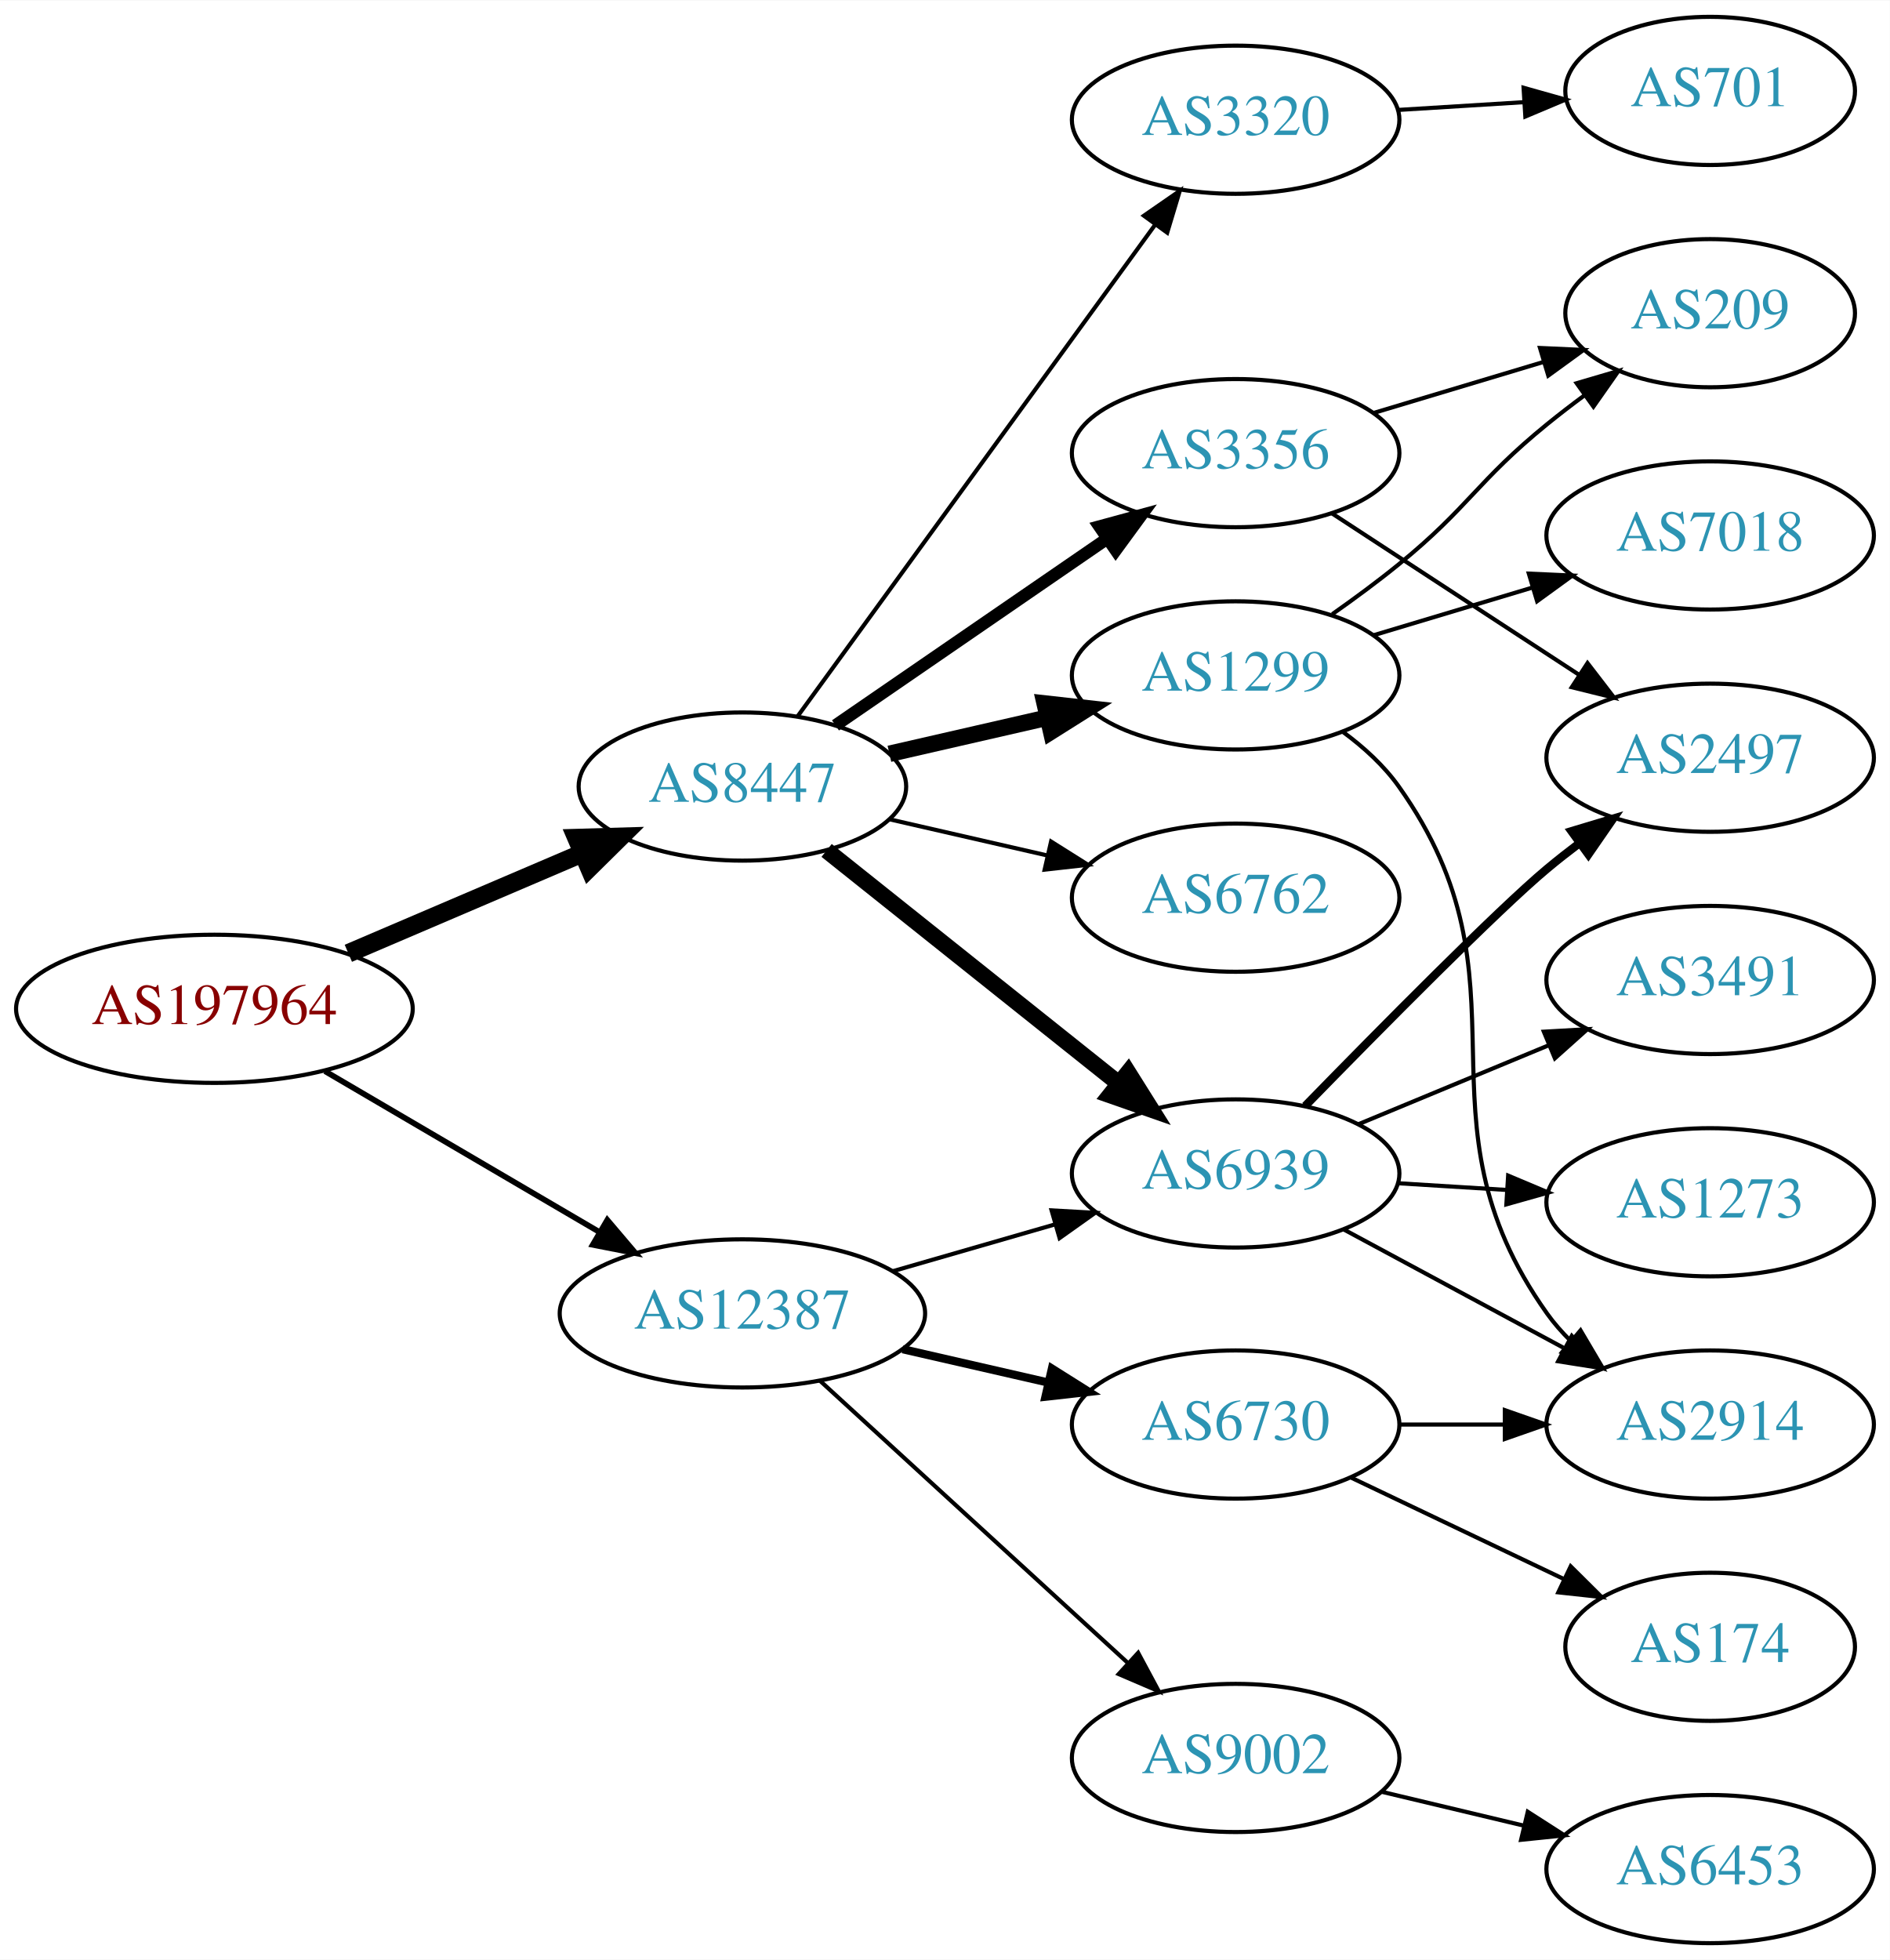
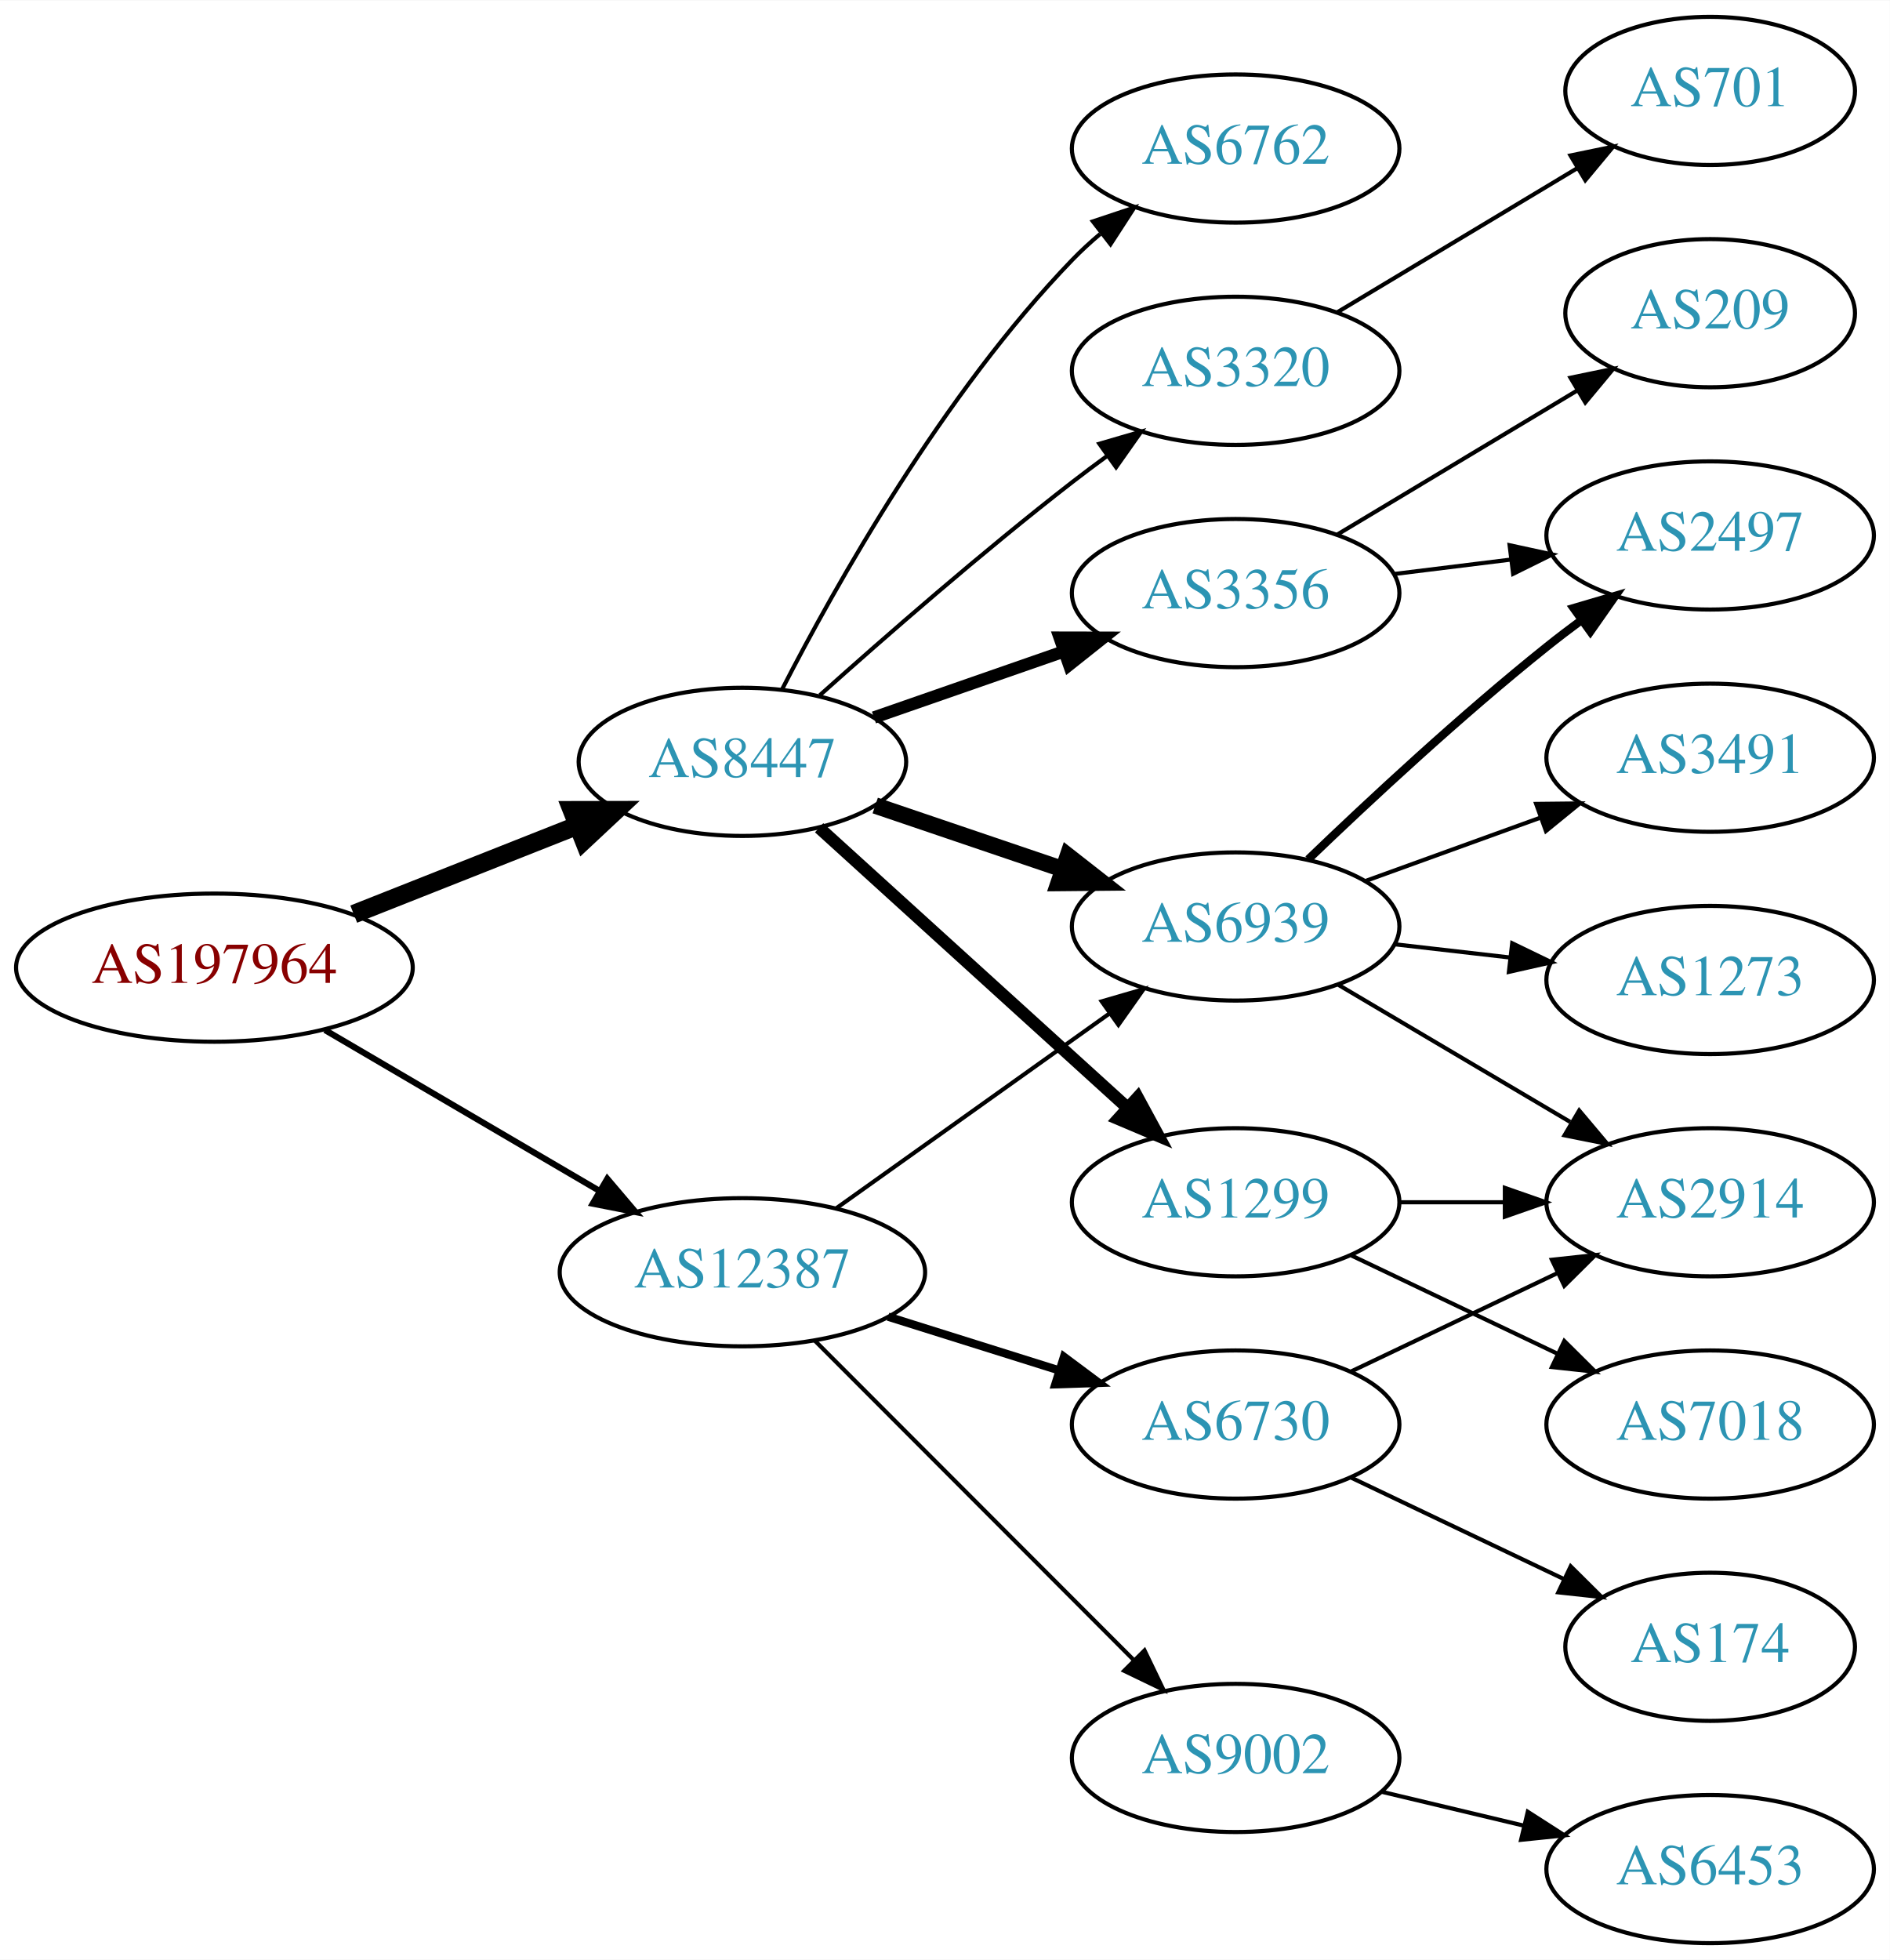
<svg xmlns="http://www.w3.org/2000/svg" xmlns:xlink="http://www.w3.org/1999/xlink" width="459pt" height="476pt" viewBox="0.00 0.00 459.17 476.00">
  <g id="graph0" class="graph" transform="scale(1 1) rotate(0) translate(4 472)">
    <polygon fill="white" stroke="none" points="-4,4 -4,-472 455.17,-472 455.17,4 -4,4" />
    <g id="node1" class="node">
      <g id="a_node1">
        <a xlink:href="/asn/197964" xlink:title="AS197964 ~ Julius Blum GmbH [AT]">
-           <ellipse fill="#ffffff" stroke="black" cx="48.096" cy="-227" rx="48.192" ry="18" />
-           <text text-anchor="middle" x="48.096" y="-223.3" font-family="Times,serif" font-size="14.00" fill="#880000">AS197964</text>
+           <ellipse fill="#ffffff" stroke="black" cx="48.096" cy="-237" rx="48.192" ry="18" />
+           <text text-anchor="middle" x="48.096" y="-233.3" font-family="Times,serif" font-size="14.00" fill="#880000">AS197964</text>
        </a>
      </g>
    </g>
    <g id="node2" class="node">
      <g id="a_node2">
        <a xlink:href="/asn/8447" xlink:title="AS8447 ~ A1 Telekom Austria AG [AT]">
-           <ellipse fill="#ffffff" stroke="black" cx="176.388" cy="-281" rx="39.794" ry="18" />
-           <text text-anchor="middle" x="176.388" y="-277.3" font-family="Times,serif" font-size="14.00" fill="#2c94b3">AS8447</text>
+           <ellipse fill="#ffffff" stroke="black" cx="176.388" cy="-287" rx="39.794" ry="18" />
+           <text text-anchor="middle" x="176.388" y="-283.3" font-family="Times,serif" font-size="14.00" fill="#2c94b3">AS8447</text>
        </a>
      </g>
    </g>
    <g id="edge1" class="edge">
-       <path fill="none" stroke="black" stroke-width="4.5" d="M80.639,-240.487C97.776,-247.815 119.097,-256.931 137.172,-264.66" />
-       <polygon fill="black" stroke="black" stroke-width="4.5" points="136.089,-268.479 146.832,-268.79 139.186,-261.238 136.089,-268.479" />
+       <path fill="none" stroke="black" stroke-width="4.5" d="M81.948,-250.006C98.597,-256.598 118.93,-264.648 136.371,-271.553" />
+       <polygon fill="black" stroke="black" stroke-width="4.5" points="134.974,-275.235 145.722,-275.255 137.873,-267.913 134.974,-275.235" />
    </g>
    <g id="node3" class="node">
      <g id="a_node3">
        <a xlink:href="/asn/12387" xlink:title="AS12387 ~ TON Total optical Networks AG [CH]">
-           <ellipse fill="#ffffff" stroke="black" cx="176.388" cy="-153" rx="44.393" ry="18" />
-           <text text-anchor="middle" x="176.388" y="-149.3" font-family="Times,serif" font-size="14.00" fill="#2c94b3">AS12387</text>
+           <ellipse fill="#ffffff" stroke="black" cx="176.388" cy="-163" rx="44.393" ry="18" />
+           <text text-anchor="middle" x="176.388" y="-159.3" font-family="Times,serif" font-size="14.00" fill="#2c94b3">AS12387</text>
        </a>
      </g>
    </g>
    <g id="edge2" class="edge">
-       <path fill="none" stroke="black" stroke-width="1.385" d="M74.957,-211.846C94.193,-200.575 120.621,-185.09 141.538,-172.834" />
-       <polygon fill="black" stroke="black" stroke-width="1.385" points="143.562,-175.704 150.421,-167.629 140.024,-169.665 143.562,-175.704" />
+       <path fill="none" stroke="black" stroke-width="1.5" d="M74.957,-221.846C94.193,-210.575 120.621,-195.09 141.538,-182.834" />
+       <polygon fill="black" stroke="black" stroke-width="1.5" points="143.562,-185.704 150.421,-177.629 140.024,-179.665 143.562,-185.704" />
    </g>
    <g id="node4" class="node">
      <g id="a_node4">
-         <a xlink:href="/asn/6939" xlink:title="AS6939 ~ Hurricane Electric LLC [US]">
-           <ellipse fill="#ffffff" stroke="black" cx="296.23" cy="-187" rx="39.794" ry="18" />
-           <text text-anchor="middle" x="296.23" y="-183.3" font-family="Times,serif" font-size="14.00" fill="#2c94b3">AS6939</text>
+         <a xlink:href="/asn/3356" xlink:title="AS3356 ~ Level 3 Parent, LLC [US]">
+           <ellipse fill="#ffffff" stroke="black" cx="296.23" cy="-328" rx="39.794" ry="18" />
+           <text text-anchor="middle" x="296.23" y="-324.3" font-family="Times,serif" font-size="14.00" fill="#2c94b3">AS3356</text>
        </a>
      </g>
    </g>
    <g id="edge3" class="edge">
-       <path fill="none" stroke="black" stroke-width="4" d="M196.847,-265.478C216.208,-250.034 246.089,-226.198 267.842,-208.847" />
-       <polygon fill="black" stroke="black" stroke-width="4" points="270.107,-211.517 275.742,-202.545 265.742,-206.045 270.107,-211.517" />
+       <path fill="none" stroke="black" stroke-width="3" d="M208.349,-297.772C222.446,-302.677 239.322,-308.548 254.436,-313.807" />
+       <polygon fill="black" stroke="black" stroke-width="3" points="253.471,-317.177 264.066,-317.157 255.771,-310.566 253.471,-317.177" />
    </g>
    <g id="node5" class="node">
      <g id="a_node5">
-         <a xlink:href="/asn/1299" xlink:title="AS1299 ~ Telia Carrier [EU]">
-           <ellipse fill="#ffffff" stroke="black" cx="296.23" cy="-308" rx="39.794" ry="18" />
-           <text text-anchor="middle" x="296.23" y="-304.3" font-family="Times,serif" font-size="14.00" fill="#2c94b3">AS1299</text>
+         <a xlink:href="/asn/6939" xlink:title="AS6939 ~ Hurricane Electric LLC [US]">
+           <ellipse fill="#ffffff" stroke="black" cx="296.23" cy="-247" rx="39.794" ry="18" />
+           <text text-anchor="middle" x="296.23" y="-243.3" font-family="Times,serif" font-size="14.00" fill="#2c94b3">AS6939</text>
        </a>
      </g>
    </g>
    <g id="edge4" class="edge">
-       <path fill="none" stroke="black" stroke-width="4" d="M212.107,-288.955C224.107,-291.704 237.728,-294.825 250.42,-297.733" />
-       <polygon fill="black" stroke="black" stroke-width="4" points="249.823,-301.187 260.352,-300.009 251.386,-294.364 249.823,-301.187" />
+       <path fill="none" stroke="black" stroke-width="4" d="M208.658,-276.386C222.641,-271.639 239.312,-265.981 254.274,-260.902" />
+       <polygon fill="black" stroke="black" stroke-width="4" points="255.469,-264.192 263.814,-257.664 253.219,-257.564 255.469,-264.192" />
    </g>
    <g id="node6" class="node">
      <g id="a_node6">
-         <a xlink:href="/asn/6762" xlink:title="AS6762 ~ TELECOM ITALIA SPARKLE S.p.A. [IT]">
-           <ellipse fill="#ffffff" stroke="black" cx="296.23" cy="-254" rx="39.794" ry="18" />
-           <text text-anchor="middle" x="296.23" y="-250.3" font-family="Times,serif" font-size="14.00" fill="#2c94b3">AS6762</text>
+         <a xlink:href="/asn/1299" xlink:title="AS1299 ~ Telia Carrier [EU]">
+           <ellipse fill="#ffffff" stroke="black" cx="296.23" cy="-180" rx="39.794" ry="18" />
+           <text text-anchor="middle" x="296.23" y="-176.3" font-family="Times,serif" font-size="14.00" fill="#2c94b3">AS1299</text>
        </a>
      </g>
    </g>
    <g id="edge5" class="edge">
-       <path fill="none" stroke="black" d="M212.107,-273.045C224.107,-270.296 237.728,-267.175 250.42,-264.267" />
-       <polygon fill="black" stroke="black" points="251.386,-267.636 260.352,-261.991 249.823,-260.813 251.386,-267.636" />
+       <path fill="none" stroke="black" stroke-width="3" d="M195.03,-270.981C214.902,-252.937 247.365,-223.461 269.934,-202.969" />
+       <polygon fill="black" stroke="black" stroke-width="3" points="272.417,-205.442 277.467,-196.128 267.711,-200.26 272.417,-205.442" />
    </g>
    <g id="node7" class="node">
      <g id="a_node7">
-         <a xlink:href="/asn/3356" xlink:title="AS3356 ~ Level 3 Parent, LLC [US]">
-           <ellipse fill="#ffffff" stroke="black" cx="296.23" cy="-362" rx="39.794" ry="18" />
-           <text text-anchor="middle" x="296.23" y="-358.3" font-family="Times,serif" font-size="14.00" fill="#2c94b3">AS3356</text>
+         <a xlink:href="/asn/3320" xlink:title="AS3320 ~ DTAG [DE]">
+           <ellipse fill="#ffffff" stroke="black" cx="296.23" cy="-382" rx="39.794" ry="18" />
+           <text text-anchor="middle" x="296.23" y="-378.3" font-family="Times,serif" font-size="14.00" fill="#2c94b3">AS3320</text>
        </a>
      </g>
    </g>
    <g id="edge6" class="edge">
-       <path fill="none" stroke="black" stroke-width="3" d="M199.002,-295.857C217.49,-308.565 244.304,-326.995 264.934,-341.175" />
-       <polygon fill="black" stroke="black" stroke-width="3" points="263.13,-344.183 273.354,-346.963 267.096,-338.414 263.13,-344.183" />
+       <path fill="none" stroke="black" d="M195.202,-303.191C210.978,-317.311 234.817,-338.119 256.584,-355 259.318,-357.121 262.204,-359.278 265.116,-361.401" />
+       <polygon fill="black" stroke="black" points="263.117,-364.274 273.289,-367.236 267.184,-358.577 263.117,-364.274" />
    </g>
    <g id="node8" class="node">
      <g id="a_node8">
-         <a xlink:href="/asn/3320" xlink:title="AS3320 ~ DTAG [DE]">
-           <ellipse fill="#ffffff" stroke="black" cx="296.23" cy="-443" rx="39.794" ry="18" />
-           <text text-anchor="middle" x="296.23" y="-439.3" font-family="Times,serif" font-size="14.00" fill="#2c94b3">AS3320</text>
+         <a xlink:href="/asn/6762" xlink:title="AS6762 ~ TELECOM ITALIA SPARKLE S.p.A. [IT]">
+           <ellipse fill="#ffffff" stroke="black" cx="296.23" cy="-436" rx="39.794" ry="18" />
+           <text text-anchor="middle" x="296.23" y="-432.3" font-family="Times,serif" font-size="14.00" fill="#2c94b3">AS6762</text>
        </a>
      </g>
    </g>
    <g id="edge7" class="edge">
-       <path fill="none" stroke="black" d="M189.776,-298.031C210.498,-326.517 252.301,-383.985 276.589,-417.374" />
-       <polygon fill="black" stroke="black" points="273.94,-419.682 282.653,-425.71 279.601,-415.564 273.94,-419.682" />
-     </g>
-     <g id="edge20" class="edge">
-       <path fill="none" stroke="black" d="M213.064,-163.293C225.48,-166.876 239.536,-170.931 252.466,-174.662" />
-       <polygon fill="black" stroke="black" points="251.511,-178.029 262.09,-177.438 253.452,-171.303 251.511,-178.029" />
+       <path fill="none" stroke="black" d="M186.046,-304.651C198.967,-329.802 225.17,-376.499 256.584,-409 258.663,-411.152 260.937,-413.24 263.308,-415.238" />
+       <polygon fill="black" stroke="black" points="261.545,-418.299 271.595,-421.65 265.828,-412.763 261.545,-418.299" />
+     </g>
+     <g id="edge19" class="edge">
+       <path fill="none" stroke="black" d="M199.277,-178.603C217.914,-191.888 244.863,-211.098 265.46,-225.78" />
+       <polygon fill="black" stroke="black" points="263.681,-228.809 273.856,-231.764 267.744,-223.109 263.681,-228.809" />
    </g>
    <g id="node16" class="node">
      <g id="a_node16">
+         <a xlink:href="/asn/6730" xlink:title="AS6730 ~ Sunrise Communications AG [CH]">
+           <ellipse fill="#ffffff" stroke="black" cx="296.23" cy="-126" rx="39.794" ry="18" />
+           <text text-anchor="middle" x="296.23" y="-122.3" font-family="Times,serif" font-size="14.00" fill="#2c94b3">AS6730</text>
+         </a>
+       </g>
+     </g>
+     <g id="edge17" class="edge">
+       <path fill="none" stroke="black" stroke-width="2" d="M211.789,-152.199C224.8,-148.114 239.752,-143.419 253.373,-139.142" />
+       <polygon fill="black" stroke="black" stroke-width="2" points="254.516,-142.452 263.008,-136.117 252.419,-135.773 254.516,-142.452" />
+     </g>
+     <g id="node17" class="node">
+       <g id="a_node17">
        <a xlink:href="/asn/9002" xlink:title="AS9002 ~ RETN Limited [EU]">
          <ellipse fill="#ffffff" stroke="black" cx="296.23" cy="-45" rx="39.794" ry="18" />
          <text text-anchor="middle" x="296.23" y="-41.3" font-family="Times,serif" font-size="14.00" fill="#2c94b3">AS9002</text>
        </a>
      </g>
    </g>
    <g id="edge18" class="edge">
-       <path fill="none" stroke="black" d="M195.285,-136.597C215.214,-118.333 247.571,-88.678 270.048,-68.079" />
-       <polygon fill="black" stroke="black" points="272.543,-70.54 277.55,-61.203 267.813,-65.38 272.543,-70.54" />
-     </g>
-     <g id="node17" class="node">
-       <g id="a_node17">
-         <a xlink:href="/asn/6730" xlink:title="AS6730 ~ Sunrise Communications AG [CH]">
-           <ellipse fill="#ffffff" stroke="black" cx="296.23" cy="-126" rx="39.794" ry="18" />
-           <text text-anchor="middle" x="296.23" y="-122.3" font-family="Times,serif" font-size="14.00" fill="#2c94b3">AS6730</text>
-         </a>
-       </g>
-     </g>
-     <g id="edge19" class="edge">
-       <path fill="none" stroke="black" stroke-width="2" d="M215.322,-144.308C226.563,-141.733 238.976,-138.889 250.599,-136.226" />
-       <polygon fill="black" stroke="black" stroke-width="2" points="251.595,-139.588 260.56,-133.943 250.031,-132.765 251.595,-139.588" />
+       <path fill="none" stroke="black" d="M194.022,-146.344C214.2,-126.139 248.363,-91.93 271.35,-68.912" />
+       <polygon fill="black" stroke="black" points="274.091,-71.121 278.681,-61.572 269.138,-66.174 274.091,-71.121" />
+     </g>
+     <g id="node11" class="node">
+       <g id="a_node11">
+         <a xlink:href="/asn/2497" xlink:title="AS2497 ~ Internet Initiative Japan Inc. [JP]">
+           <ellipse fill="#ffffff" stroke="black" cx="411.523" cy="-342" rx="39.794" ry="18" />
+           <text text-anchor="middle" x="411.523" y="-338.3" font-family="Times,serif" font-size="14.00" fill="#2c94b3">AS2497</text>
+         </a>
+       </g>
+     </g>
+     <g id="edge15" class="edge">
+       <path fill="none" stroke="black" d="M334.64,-332.623C343.728,-333.746 353.566,-334.962 363.05,-336.134" />
+       <polygon fill="black" stroke="black" points="362.798,-339.629 373.152,-337.382 363.657,-332.682 362.798,-339.629" />
+     </g>
+     <g id="node14" class="node">
+       <g id="a_node14">
+         <a xlink:href="/asn/209" xlink:title="AS209 ~ CenturyLink Communications, LLC [US]">
+           <ellipse fill="#ffffff" stroke="black" cx="411.523" cy="-396" rx="35.194" ry="18" />
+           <text text-anchor="middle" x="411.523" y="-392.3" font-family="Times,serif" font-size="14.00" fill="#2c94b3">AS209</text>
+         </a>
+       </g>
+     </g>
+     <g id="edge14" class="edge">
+       <path fill="none" stroke="black" d="M320.98,-342.255C337.931,-352.429 360.897,-366.214 379.326,-377.275" />
+       <polygon fill="black" stroke="black" points="377.587,-380.313 387.962,-382.459 381.189,-374.311 377.587,-380.313" />
    </g>
    <g id="node9" class="node">
      <g id="a_node9">
        <a xlink:href="/asn/1273" xlink:title="AS1273 ~ Vodafone Group PLC [EU]">
-           <ellipse fill="#ffffff" stroke="black" cx="411.523" cy="-180" rx="39.794" ry="18" />
-           <text text-anchor="middle" x="411.523" y="-176.3" font-family="Times,serif" font-size="14.00" fill="#2c94b3">AS1273</text>
+           <ellipse fill="#ffffff" stroke="black" cx="411.523" cy="-234" rx="39.794" ry="18" />
+           <text text-anchor="middle" x="411.523" y="-230.3" font-family="Times,serif" font-size="14.00" fill="#2c94b3">AS1273</text>
        </a>
      </g>
    </g>
    <g id="edge8" class="edge">
-       <path fill="none" stroke="black" d="M335.586,-184.63C344.076,-184.106 353.179,-183.543 362.013,-182.997" />
-       <polygon fill="black" stroke="black" points="362.442,-186.478 372.207,-182.367 362.01,-179.491 362.442,-186.478" />
+       <path fill="none" stroke="black" d="M334.955,-242.671C343.937,-241.641 353.635,-240.528 362.993,-239.454" />
+       <polygon fill="black" stroke="black" points="363.427,-242.927 372.963,-238.31 362.629,-235.973 363.427,-242.927" />
    </g>
    <g id="node10" class="node">
      <g id="a_node10">
-         <a xlink:href="/asn/2497" xlink:title="AS2497 ~ Internet Initiative Japan Inc. [JP]">
+         <a xlink:href="/asn/3491" xlink:title="AS3491 ~ PCCW Global, Inc. [US]">
          <ellipse fill="#ffffff" stroke="black" cx="411.523" cy="-288" rx="39.794" ry="18" />
-           <text text-anchor="middle" x="411.523" y="-284.3" font-family="Times,serif" font-size="14.00" fill="#2c94b3">AS2497</text>
+           <text text-anchor="middle" x="411.523" y="-284.3" font-family="Times,serif" font-size="14.00" fill="#2c94b3">AS3491</text>
        </a>
      </g>
    </g>
    <g id="edge9" class="edge">
-       <path fill="none" stroke="black" stroke-width="2" d="M313.132,-203.408C331.298,-222.035 360.038,-251.12 371.877,-261 374.39,-263.098 377.062,-265.199 379.781,-267.252" />
-       <polygon fill="black" stroke="black" stroke-width="2" points="377.824,-270.156 387.968,-273.211 381.943,-264.496 377.824,-270.156" />
-     </g>
-     <g id="node11" class="node">
-       <g id="a_node11">
-         <a xlink:href="/asn/3491" xlink:title="AS3491 ~ PCCW Global, Inc. [US]">
-           <ellipse fill="#ffffff" stroke="black" cx="411.523" cy="-234" rx="39.794" ry="18" />
-           <text text-anchor="middle" x="411.523" y="-230.3" font-family="Times,serif" font-size="14.00" fill="#2c94b3">AS3491</text>
-         </a>
-       </g>
+       <path fill="none" stroke="black" d="M327.889,-258.095C340.861,-262.79 356.155,-268.324 370.035,-273.348" />
+       <polygon fill="black" stroke="black" points="369.246,-276.784 379.84,-276.896 371.628,-270.202 369.246,-276.784" />
    </g>
    <g id="edge10" class="edge">
-       <path fill="none" stroke="black" d="M326.112,-198.982C340.094,-204.782 357.075,-211.827 372.13,-218.072" />
-       <polygon fill="black" stroke="black" points="371.116,-221.441 381.694,-222.04 373.799,-214.975 371.116,-221.441" />
+       <path fill="none" stroke="black" stroke-width="2" d="M313.874,-263.312C328.649,-277.51 351.062,-298.363 371.877,-315 374.58,-317.161 377.444,-319.344 380.343,-321.484" />
+       <polygon fill="black" stroke="black" stroke-width="2" points="378.334,-324.35 388.498,-327.344 382.419,-318.666 378.334,-324.35" />
    </g>
    <g id="node12" class="node">
      <g id="a_node12">
        <a xlink:href="/asn/2914" xlink:title="AS2914 ~ NTT America, Inc. [US]">
-           <ellipse fill="#ffffff" stroke="black" cx="411.523" cy="-126" rx="39.794" ry="18" />
-           <text text-anchor="middle" x="411.523" y="-122.3" font-family="Times,serif" font-size="14.00" fill="#2c94b3">AS2914</text>
+           <ellipse fill="#ffffff" stroke="black" cx="411.523" cy="-180" rx="39.794" ry="18" />
+           <text text-anchor="middle" x="411.523" y="-176.3" font-family="Times,serif" font-size="14.00" fill="#2c94b3">AS2914</text>
        </a>
      </g>
    </g>
    <g id="edge11" class="edge">
-       <path fill="none" stroke="black" d="M322.373,-173.462C338.105,-164.992 358.588,-153.963 375.85,-144.669" />
-       <polygon fill="black" stroke="black" points="377.913,-147.533 385.058,-139.711 374.594,-141.37 377.913,-147.533" />
-     </g>
-     <g id="edge13" class="edge">
-       <path fill="none" stroke="black" d="M322.338,-294.248C327.405,-290.511 332.275,-286.071 335.877,-281 370.097,-232.82 337.656,-201.18 371.877,-153 373.565,-150.623 375.532,-148.384 377.667,-146.292" />
-       <polygon fill="black" stroke="black" points="380.031,-148.877 385.415,-139.752 375.516,-143.528 380.031,-148.877" />
+       <path fill="none" stroke="black" d="M321.257,-232.791C337.629,-223.109 359.516,-210.165 377.52,-199.518" />
+       <polygon fill="black" stroke="black" points="379.705,-202.292 386.531,-194.188 376.142,-196.266 379.705,-202.292" />
+     </g>
+     <g id="edge12" class="edge">
+       <path fill="none" stroke="black" d="M335.902,-180C344.105,-180 352.869,-180 361.401,-180" />
+       <polygon fill="black" stroke="black" points="361.641,-183.5 371.641,-180 361.641,-176.5 361.641,-183.5" />
    </g>
    <g id="node13" class="node">
      <g id="a_node13">
-         <a xlink:href="/asn/209" xlink:title="AS209 ~ CenturyLink Communications, LLC [US]">
-           <ellipse fill="#ffffff" stroke="black" cx="411.523" cy="-396" rx="35.194" ry="18" />
-           <text text-anchor="middle" x="411.523" y="-392.3" font-family="Times,serif" font-size="14.00" fill="#2c94b3">AS209</text>
-         </a>
-       </g>
-     </g>
-     <g id="edge12" class="edge">
-       <path fill="none" stroke="black" d="M319.713,-322.876C325.121,-326.679 330.799,-330.866 335.877,-335 352.943,-348.895 354.81,-355.105 371.877,-369 374.776,-371.361 377.872,-373.739 381.001,-376.053" />
-       <polygon fill="black" stroke="black" points="379.086,-378.987 389.252,-381.973 383.167,-373.3 379.086,-378.987" />
-     </g>
-     <g id="node14" class="node">
-       <g id="a_node14">
        <a xlink:href="/asn/7018" xlink:title="AS7018 ~ AT&amp;T Services, Inc. [US]">
-           <ellipse fill="#ffffff" stroke="black" cx="411.523" cy="-342" rx="39.794" ry="18" />
-           <text text-anchor="middle" x="411.523" y="-338.3" font-family="Times,serif" font-size="14.00" fill="#2c94b3">AS7018</text>
-         </a>
-       </g>
-     </g>
-     <g id="edge14" class="edge">
-       <path fill="none" stroke="black" d="M329.695,-317.743C341.665,-321.335 355.408,-325.46 368.127,-329.277" />
-       <polygon fill="black" stroke="black" points="367.469,-332.733 378.053,-332.256 369.481,-326.029 367.469,-332.733" />
-     </g>
-     <g id="edge17" class="edge">
-       <path fill="none" stroke="black" d="M319.613,-347.38C336.759,-336.18 360.615,-320.599 379.586,-308.207" />
-       <polygon fill="black" stroke="black" points="381.728,-310.989 388.187,-302.59 377.9,-305.128 381.728,-310.989" />
-     </g>
-     <g id="edge16" class="edge">
-       <path fill="none" stroke="black" d="M329.695,-371.743C342.513,-375.59 357.364,-380.047 370.813,-384.083" />
-       <polygon fill="black" stroke="black" points="370.183,-387.548 380.767,-387.07 372.195,-380.843 370.183,-387.548" />
+           <ellipse fill="#ffffff" stroke="black" cx="411.523" cy="-126" rx="39.794" ry="18" />
+           <text text-anchor="middle" x="411.523" y="-122.3" font-family="Times,serif" font-size="14.00" fill="#2c94b3">AS7018</text>
+         </a>
+       </g>
+     </g>
+     <g id="edge13" class="edge">
+       <path fill="none" stroke="black" d="M324.367,-167.066C339.361,-159.919 358.182,-150.948 374.405,-143.215" />
+       <polygon fill="black" stroke="black" points="376.087,-146.291 383.608,-138.829 373.075,-139.972 376.087,-146.291" />
    </g>
    <g id="node15" class="node">
      <g id="a_node15">
        <a xlink:href="/asn/701" xlink:title="AS701 ~ UUNET [US]">
          <ellipse fill="#ffffff" stroke="black" cx="411.523" cy="-450" rx="35.194" ry="18" />
          <text text-anchor="middle" x="411.523" y="-446.3" font-family="Times,serif" font-size="14.00" fill="#2c94b3">AS701</text>
        </a>
      </g>
    </g>
-     <g id="edge15" class="edge">
-       <path fill="none" stroke="black" d="M335.586,-445.37C345.401,-445.976 356.036,-446.633 366.126,-447.257" />
-       <polygon fill="black" stroke="black" points="366.191,-450.767 376.387,-447.891 366.622,-443.781 366.191,-450.767" />
+     <g id="edge16" class="edge">
+       <path fill="none" stroke="black" d="M320.98,-396.255C337.931,-406.429 360.897,-420.214 379.326,-431.275" />
+       <polygon fill="black" stroke="black" points="377.587,-434.313 387.962,-436.459 381.189,-428.311 377.587,-434.313" />
+     </g>
+     <g id="edge20" class="edge">
+       <path fill="none" stroke="black" d="M324.367,-138.934C339.361,-146.081 358.182,-155.052 374.405,-162.785" />
+       <polygon fill="black" stroke="black" points="373.075,-166.028 383.608,-167.171 376.087,-159.709 373.075,-166.028" />
    </g>
    <g id="node18" class="node">
      <g id="a_node18">
+         <a xlink:href="/asn/174" xlink:title="AS174 ~ Cogent Communications [US]">
+           <ellipse fill="#ffffff" stroke="black" cx="411.523" cy="-72" rx="35.194" ry="18" />
+           <text text-anchor="middle" x="411.523" y="-68.3" font-family="Times,serif" font-size="14.00" fill="#2c94b3">AS174</text>
+         </a>
+       </g>
+     </g>
+     <g id="edge21" class="edge">
+       <path fill="none" stroke="black" d="M324.367,-113.066C339.798,-105.71 359.284,-96.423 375.819,-88.541" />
+       <polygon fill="black" stroke="black" points="377.64,-91.551 385.161,-84.089 374.628,-85.232 377.64,-91.551" />
+     </g>
+     <g id="node19" class="node">
+       <g id="a_node19">
        <a xlink:href="/asn/6453" xlink:title="AS6453 ~ TATA COMMUNICATIONS (AMERICA) INC [US]">
          <ellipse fill="#ffffff" stroke="black" cx="411.523" cy="-18" rx="39.794" ry="18" />
          <text text-anchor="middle" x="411.523" y="-14.3" font-family="Times,serif" font-size="14.00" fill="#2c94b3">AS6453</text>
        </a>
      </g>
    </g>
-     <g id="edge21" class="edge">
+     <g id="edge22" class="edge">
      <path fill="none" stroke="black" d="M331.837,-36.752C342.709,-34.162 354.863,-31.265 366.305,-28.538" />
      <polygon fill="black" stroke="black" points="367.212,-31.92 376.128,-26.197 365.589,-25.111 367.212,-31.92" />
    </g>
-     <g id="edge22" class="edge">
-       <path fill="none" stroke="black" d="M335.902,-126C344.105,-126 352.869,-126 361.401,-126" />
-       <polygon fill="black" stroke="black" points="361.641,-129.5 371.641,-126 361.641,-122.5 361.641,-129.5" />
-     </g>
-     <g id="node19" class="node">
-       <g id="a_node19">
-         <a xlink:href="/asn/174" xlink:title="AS174 ~ Cogent Communications [US]">
-           <ellipse fill="#ffffff" stroke="black" cx="411.523" cy="-72" rx="35.194" ry="18" />
-           <text text-anchor="middle" x="411.523" y="-68.3" font-family="Times,serif" font-size="14.00" fill="#2c94b3">AS174</text>
-         </a>
-       </g>
-     </g>
-     <g id="edge23" class="edge">
-       <path fill="none" stroke="black" d="M324.367,-113.066C339.798,-105.71 359.284,-96.423 375.819,-88.541" />
-       <polygon fill="black" stroke="black" points="377.64,-91.551 385.161,-84.089 374.628,-85.232 377.64,-91.551" />
-     </g>
  </g>
</svg>
